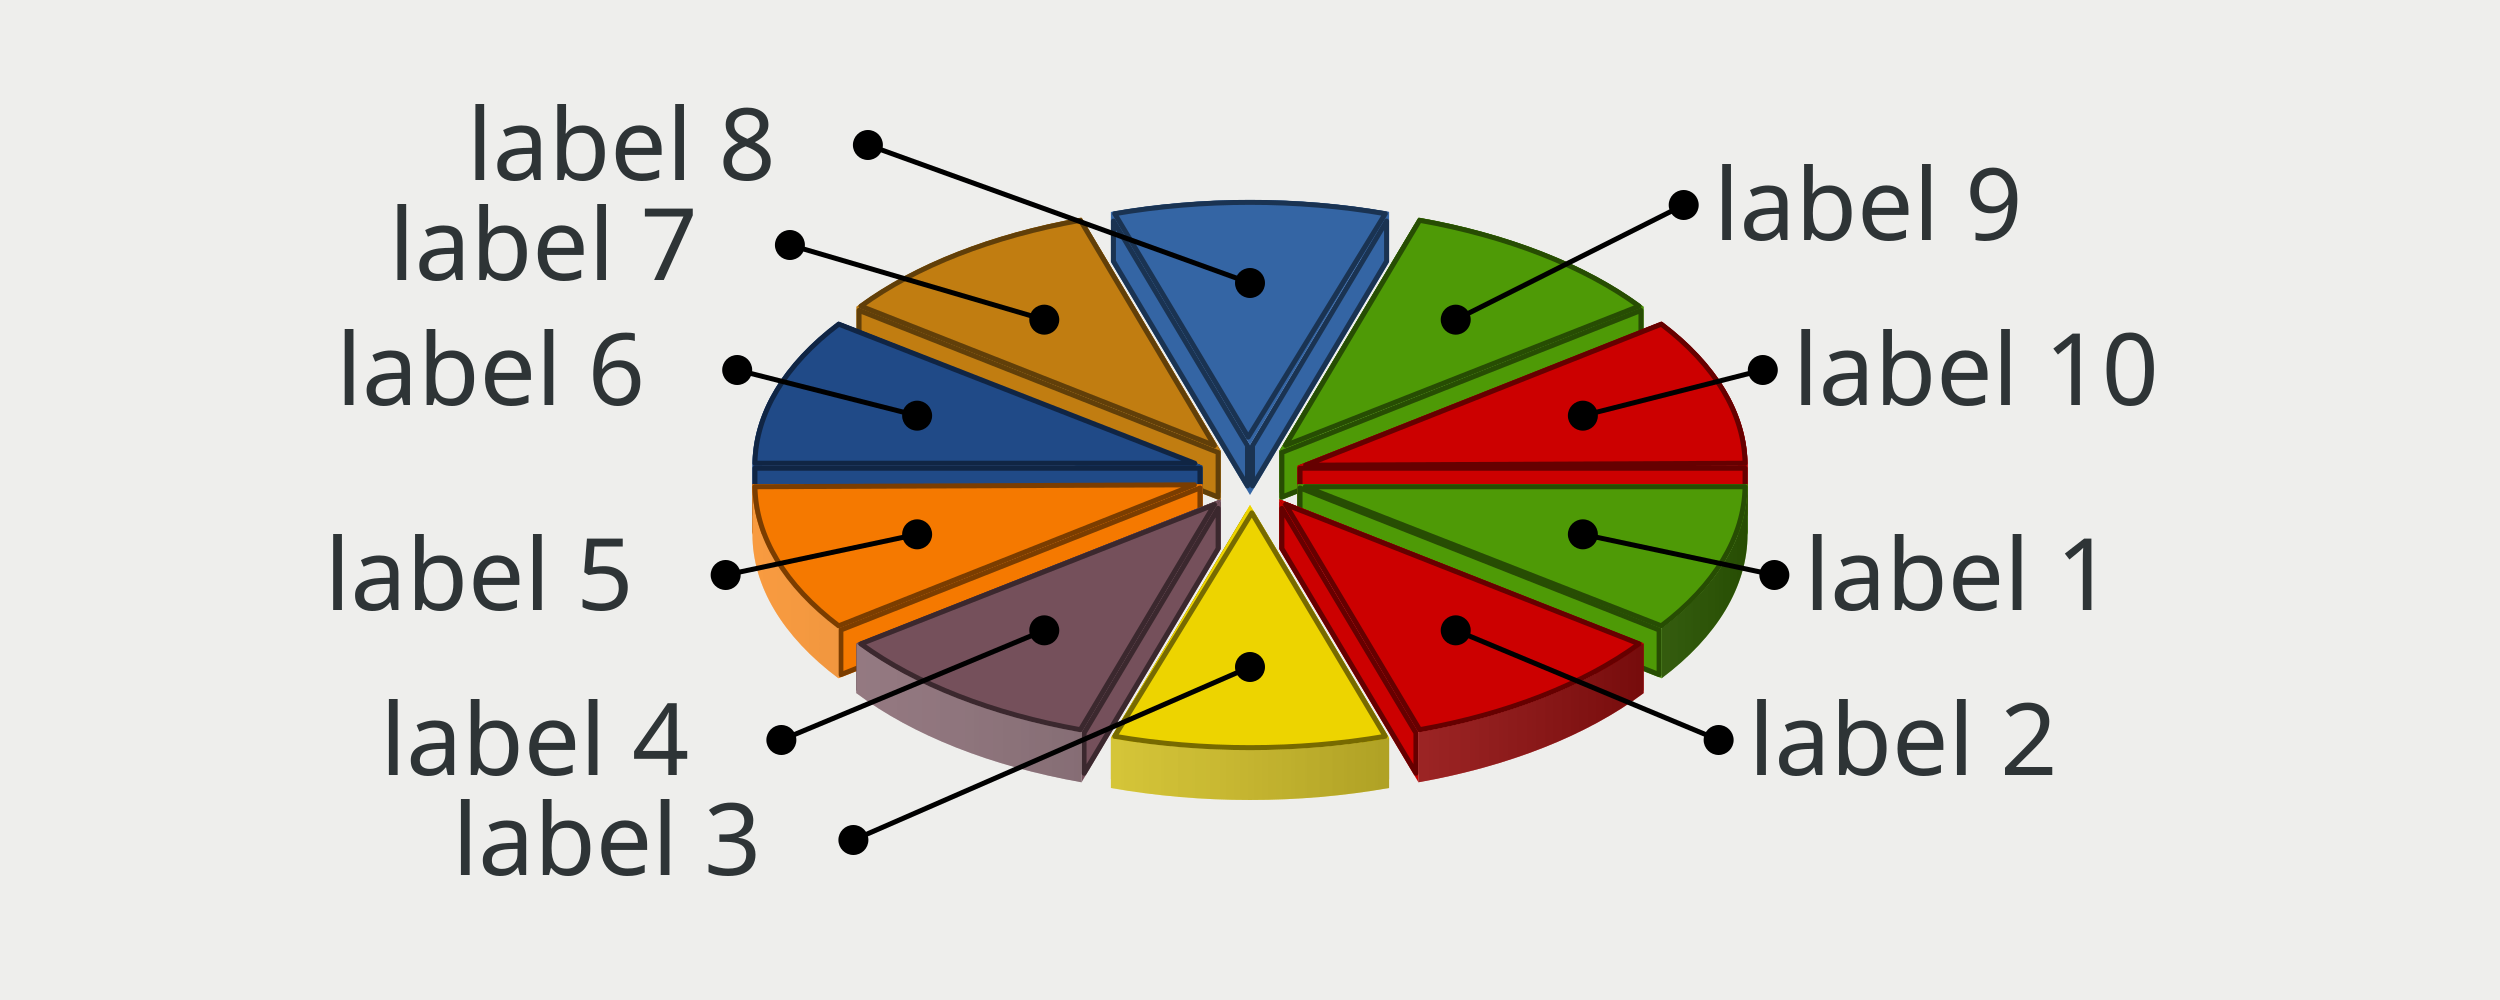
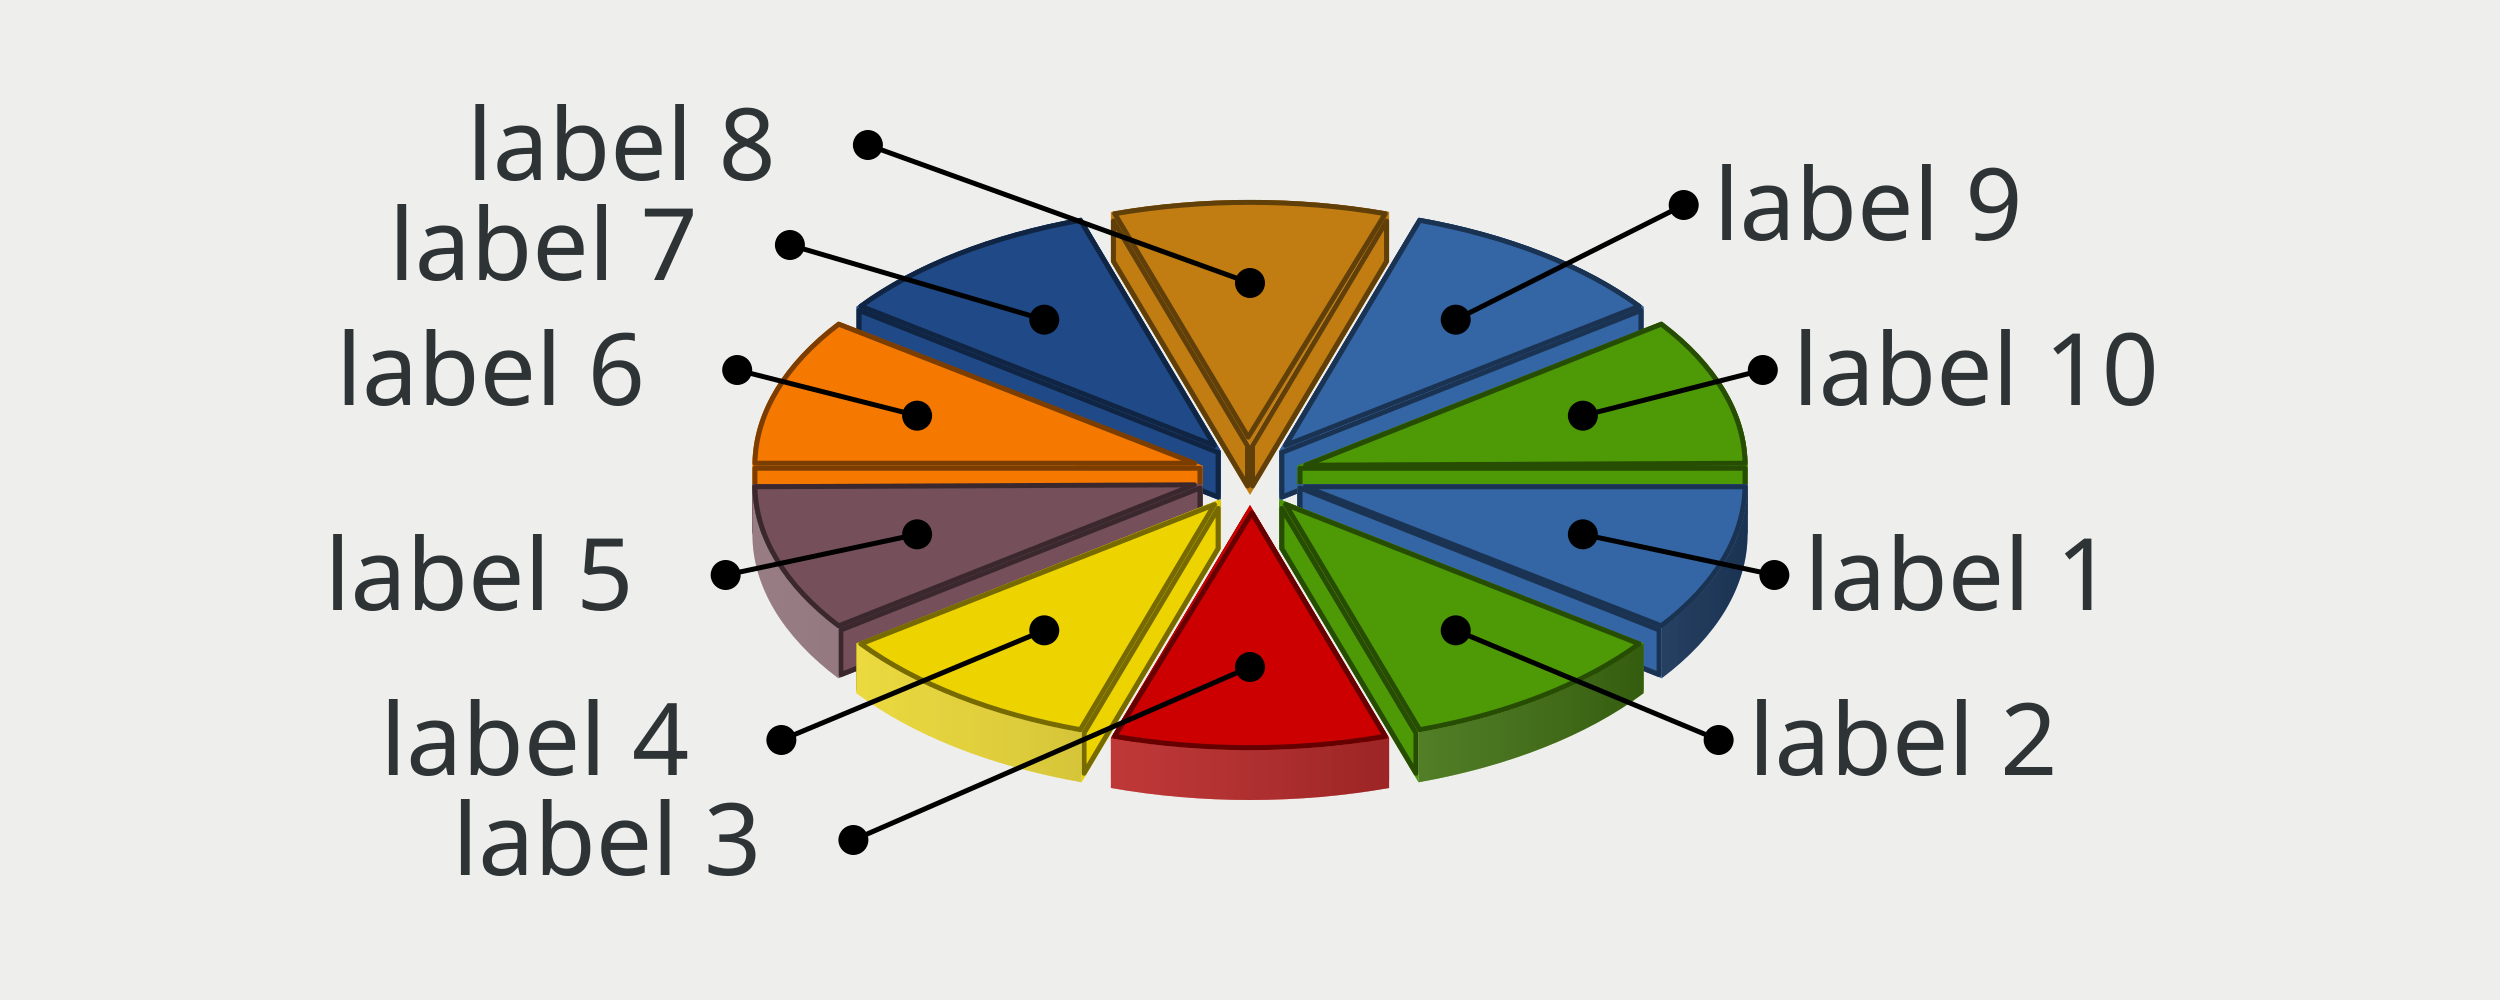
<svg xmlns="http://www.w3.org/2000/svg" xmlns:xlink="http://www.w3.org/1999/xlink" width="500" height="200" version="1.0" id="ezcGraph">
  <defs>
    <linearGradient id="Definition_LinearGradient_160_89_340_89_ffffffbf_0000007f">
      <stop offset="0" style="stop-color: #ffffff; stop-opacity: 0.25;" />
      <stop offset="1" style="stop-color: #000000; stop-opacity: 0.50;" />
    </linearGradient>
    <linearGradient id="LinearGradient_160_89_340_89_ffffffbf_0000007f" x1="160" y1="89" x2="340" y2="89" gradientUnits="userSpaceOnUse" xlink:href="#Definition_LinearGradient_160_89_340_89_ffffffbf_0000007f" />
    <linearGradient id="Definition_LinearGradient_154_90_334_90_ffffffbf_0000007f">
      <stop offset="0" style="stop-color: #ffffff; stop-opacity: 0.25;" />
      <stop offset="1" style="stop-color: #000000; stop-opacity: 0.50;" />
    </linearGradient>
    <linearGradient id="LinearGradient_154_90_334_90_ffffffbf_0000007f" x1="154.122" y1="90.146" x2="334.122" y2="90.146" gradientUnits="userSpaceOnUse" xlink:href="#Definition_LinearGradient_154_90_334_90_ffffffbf_0000007f" />
    <linearGradient id="Definition_LinearGradient_165_90_345_90_ffffffbf_0000007f">
      <stop offset="0" style="stop-color: #ffffff; stop-opacity: 0.25;" />
      <stop offset="1" style="stop-color: #000000; stop-opacity: 0.50;" />
    </linearGradient>
    <linearGradient id="LinearGradient_165_90_345_90_ffffffbf_0000007f" x1="165.878" y1="90.146" x2="345.878" y2="90.146" gradientUnits="userSpaceOnUse" xlink:href="#Definition_LinearGradient_165_90_345_90_ffffffbf_0000007f" />
    <linearGradient id="Definition_LinearGradient_150_93_330_93_ffffffbf_0000007f">
      <stop offset="0" style="stop-color: #ffffff; stop-opacity: 0.25;" />
      <stop offset="1" style="stop-color: #000000; stop-opacity: 0.50;" />
    </linearGradient>
    <linearGradient id="LinearGradient_150_93_330_93_ffffffbf_0000007f" x1="150.489" y1="93.146" x2="330.489" y2="93.146" gradientUnits="userSpaceOnUse" xlink:href="#Definition_LinearGradient_150_93_330_93_ffffffbf_0000007f" />
    <linearGradient id="Definition_LinearGradient_169_93_349_93_ffffffbf_0000007f">
      <stop offset="0" style="stop-color: #ffffff; stop-opacity: 0.25;" />
      <stop offset="1" style="stop-color: #000000; stop-opacity: 0.50;" />
    </linearGradient>
    <linearGradient id="LinearGradient_169_93_349_93_ffffffbf_0000007f" x1="169.511" y1="93.146" x2="349.511" y2="93.146" gradientUnits="userSpaceOnUse" xlink:href="#Definition_LinearGradient_169_93_349_93_ffffffbf_0000007f" />
    <linearGradient id="Definition_LinearGradient_169_96_349_96_ffffffbf_0000007f">
      <stop offset="0" style="stop-color: #ffffff; stop-opacity: 0.25;" />
      <stop offset="1" style="stop-color: #000000; stop-opacity: 0.50;" />
    </linearGradient>
    <linearGradient id="LinearGradient_169_96_349_96_ffffffbf_0000007f" x1="169.511" y1="96.854" x2="349.511" y2="96.854" gradientUnits="userSpaceOnUse" xlink:href="#Definition_LinearGradient_169_96_349_96_ffffffbf_0000007f" />
    <linearGradient id="Definition_LinearGradient_150_96_330_96_ffffffbf_0000007f">
      <stop offset="0" style="stop-color: #ffffff; stop-opacity: 0.25;" />
      <stop offset="1" style="stop-color: #000000; stop-opacity: 0.50;" />
    </linearGradient>
    <linearGradient id="LinearGradient_150_96_330_96_ffffffbf_0000007f" x1="150.489" y1="96.854" x2="330.489" y2="96.854" gradientUnits="userSpaceOnUse" xlink:href="#Definition_LinearGradient_150_96_330_96_ffffffbf_0000007f" />
    <linearGradient id="Definition_LinearGradient_165_99_345_99_ffffffbf_0000007f">
      <stop offset="0" style="stop-color: #ffffff; stop-opacity: 0.25;" />
      <stop offset="1" style="stop-color: #000000; stop-opacity: 0.50;" />
    </linearGradient>
    <linearGradient id="LinearGradient_165_99_345_99_ffffffbf_0000007f" x1="165.878" y1="99.854" x2="345.878" y2="99.854" gradientUnits="userSpaceOnUse" xlink:href="#Definition_LinearGradient_165_99_345_99_ffffffbf_0000007f" />
    <linearGradient id="Definition_LinearGradient_154_99_334_99_ffffffbf_0000007f">
      <stop offset="0" style="stop-color: #ffffff; stop-opacity: 0.25;" />
      <stop offset="1" style="stop-color: #000000; stop-opacity: 0.50;" />
    </linearGradient>
    <linearGradient id="LinearGradient_154_99_334_99_ffffffbf_0000007f" x1="154.122" y1="99.854" x2="334.122" y2="99.854" gradientUnits="userSpaceOnUse" xlink:href="#Definition_LinearGradient_154_99_334_99_ffffffbf_0000007f" />
    <linearGradient id="Definition_LinearGradient_160_101_340_101_ffffffbf_0000007f">
      <stop offset="0" style="stop-color: #ffffff; stop-opacity: 0.25;" />
      <stop offset="1" style="stop-color: #000000; stop-opacity: 0.50;" />
    </linearGradient>
    <linearGradient id="LinearGradient_160_101_340_101_ffffffbf_0000007f" x1="160" y1="101" x2="340" y2="101" gradientUnits="userSpaceOnUse" xlink:href="#Definition_LinearGradient_160_101_340_101_ffffffbf_0000007f" />
  </defs>
  <g id="ezcGraphChart" color-rendering="optimizeQuality" shape-rendering="geometricPrecision" text-rendering="optimizeLegibility">
    <path d=" M 0,200 L 0,0 L 500,0 L 500,200 L 0,200 z " style="fill: #eeeeec; fill-opacity: 1.00; stroke: none;" id="ezcGraphPolygon_1" />
-     <path d="M 277.81,52.40 A 90.00,49.00 0 0,0 222.19,52.40 L 222.19,42.40 A 90.00,49 0 0,1 277.81,42.40 z" style="fill: #3465a4; fill-opacity: 1.00; stroke: none;" id="ezcGraphCircularArc_2" />
+     <path d="M 277.81,52.40 A 90.00,49.00 0 0,0 222.19,52.40 L 222.19,42.40 A 90.00,49 0 0,1 277.81,42.40 z" style="fill: #c17d11; fill-opacity: 1.00; stroke: none;" id="ezcGraphCircularArc_2" />
    <path d="M 277.81,52.40 A 90.00,49.00 0 0,0 222.19,52.40 L 222.19,42.40 A 90.00,49 0 0,1 277.81,42.40 z" style="fill: url(#LinearGradient_160_89_340_89_ffffffbf_0000007f); stroke: none;" />
-     <path d="M 216.31,53.54 A 90.00,49.00 0 0,0 171.31,71.34 L 171.31,61.34 A 90.00,49 0 0,1 216.31,43.54 z" style="fill: #c17d11; fill-opacity: 1.00; stroke: none;" id="ezcGraphCircularArc_3" />
+     <path d="M 216.31,53.54 A 90.00,49.00 0 0,0 171.31,71.34 L 171.31,61.34 A 90.00,49 0 0,1 216.31,43.54 z" style="fill: #204a87; fill-opacity: 1.00; stroke: none;" id="ezcGraphCircularArc_3" />
    <path d="M 216.31,53.54 A 90.00,49.00 0 0,0 171.31,71.34 L 171.31,61.34 A 90.00,49 0 0,1 216.31,43.54 z" style="fill: url(#LinearGradient_154_90_334_90_ffffffbf_0000007f); stroke: none;" />
-     <path d="M 328.69,71.34 A 90.00,49.00 0 0,0 283.69,53.54 L 283.69,43.54 A 90.00,49 0 0,1 328.69,61.34 z" style="fill: #4e9a06; fill-opacity: 1.00; stroke: none;" id="ezcGraphCircularArc_4" />
+     <path d="M 328.69,71.34 A 90.00,49.00 0 0,0 283.69,53.54 L 283.69,43.54 A 90.00,49 0 0,1 328.69,61.34 z" style="fill: #3465a4; fill-opacity: 1.00; stroke: none;" id="ezcGraphCircularArc_4" />
    <path d="M 328.69,71.34 A 90.00,49.00 0 0,0 283.69,53.54 L 283.69,43.54 A 90.00,49 0 0,1 328.69,61.34 z" style="fill: url(#LinearGradient_165_90_345_90_ffffffbf_0000007f); stroke: none;" />
-     <path d=" M 222.189,42.398 L 250,89 L 250,99 L 222.189,52.398 L 222.189,42.398 z " style="fill: #3465a4; fill-opacity: 1.00; stroke: none;" id="ezcGraphPolygon_5" />
-     <path d=" M 249.5,89.138 L 249.5,97.186 L 222.689,52.26 L 222.689,44.212 L 249.5,89.138 z " style="fill: none; stroke: #1a3352; stroke-width: 1; stroke-opacity: 1.00; stroke-linecap: round; stroke-linejoin: round;" id="ezcGraphPolygon_6" />
-     <path d=" M 277.812,42.398 L 250,89 L 250,99 L 277.812,52.398 L 277.812,42.398 z " style="fill: #3465a4; fill-opacity: 1.00; stroke: none;" id="ezcGraphPolygon_7" />
-     <path d=" M 250.5,89.138 L 250.5,97.186 L 277.312,52.26 L 277.312,44.212 L 250.5,89.138 z " style="fill: none; stroke: #1a3352; stroke-width: 1; stroke-opacity: 1.00; stroke-linecap: round; stroke-linejoin: round;" id="ezcGraphPolygon_8" />
-     <path d=" M 216.311,43.544 L 244.122,90.146 L 244.122,100.146 L 216.311,53.544 L 216.311,43.544 z " style="fill: #c17d11; fill-opacity: 1.00; stroke: none;" id="ezcGraphPolygon_9" />
-     <path d=" M 243.622,90.284 L 243.622,98.332 L 216.811,53.406 L 216.811,45.358 L 243.622,90.284 z " style="fill: none; stroke: #613f09; stroke-width: 1; stroke-opacity: 1.00; stroke-linecap: round; stroke-linejoin: round;" id="ezcGraphPolygon_10" />
-     <path d=" M 283.689,43.544 L 255.878,90.146 L 255.878,100.146 L 283.689,53.544 L 283.689,43.544 z " style="fill: #4e9a06; fill-opacity: 1.00; stroke: none;" id="ezcGraphPolygon_11" />
-     <path d=" M 256.378,90.284 L 256.378,98.332 L 283.189,53.406 L 283.189,45.358 L 256.378,90.284 z " style="fill: none; stroke: #274d03; stroke-width: 1; stroke-opacity: 1.00; stroke-linecap: round; stroke-linejoin: round;" id="ezcGraphPolygon_12" />
-     <path d=" M 171.311,61.344 L 244.122,90.146 L 244.122,100.146 L 171.311,71.344 L 171.311,61.344 z " style="fill: #c17d11; fill-opacity: 1.00; stroke: none;" id="ezcGraphPolygon_13" />
-     <path d=" M 243.622,90.486 L 243.622,99.41 L 171.811,71.004 L 171.811,62.08 L 243.622,90.486 z " style="fill: none; stroke: #613f09; stroke-width: 1; stroke-opacity: 1.00; stroke-linecap: round; stroke-linejoin: round;" id="ezcGraphPolygon_14" />
-     <path d=" M 328.689,61.344 L 255.878,90.146 L 255.878,100.146 L 328.689,71.344 L 328.689,61.344 z " style="fill: #4e9a06; fill-opacity: 1.00; stroke: none;" id="ezcGraphPolygon_15" />
-     <path d=" M 256.378,90.486 L 256.378,99.41 L 328.189,71.004 L 328.189,62.08 L 256.378,90.486 z " style="fill: none; stroke: #274d03; stroke-width: 1; stroke-opacity: 1.00; stroke-linecap: round; stroke-linejoin: round;" id="ezcGraphPolygon_16" />
-     <path d=" M 167.678,64.344 L 240.489,93.146 L 240.489,103.146 L 167.678,74.344 L 167.678,64.344 z " style="fill: #204a87; fill-opacity: 1.00; stroke: none;" id="ezcGraphPolygon_17" />
-     <path d=" M 239.989,93.486 L 239.989,102.41 L 168.178,74.004 L 168.178,65.08 L 239.989,93.486 z " style="fill: none; stroke: #102544; stroke-width: 1; stroke-opacity: 1.00; stroke-linecap: round; stroke-linejoin: round;" id="ezcGraphPolygon_18" />
-     <path d=" M 332.322,64.344 L 259.511,93.146 L 259.511,103.146 L 332.322,74.344 L 332.322,64.344 z " style="fill: #cc0000; fill-opacity: 1.00; stroke: none;" id="ezcGraphPolygon_19" />
-     <path d=" M 260.011,93.486 L 260.011,102.41 L 331.822,74.004 L 331.822,65.08 L 260.011,93.486 z " style="fill: none; stroke: #660000; stroke-width: 1; stroke-opacity: 1.00; stroke-linecap: round; stroke-linejoin: round;" id="ezcGraphPolygon_20" />
-     <path d="M 167.68,74.34 A 90.00,49.00 0 0,0 150.49,103.15 L 150.49,93.15 A 90.00,49 0 0,1 167.68,64.34 z" style="fill: #204a87; fill-opacity: 1.00; stroke: none;" id="ezcGraphCircularArc_21" />
+     <path d=" M 222.189,42.398 L 250,89 L 250,99 L 222.189,52.398 L 222.189,42.398 z " style="fill: #c17d11; fill-opacity: 1.00; stroke: none;" id="ezcGraphPolygon_5" />
+     <path d=" M 249.5,89.138 L 249.5,97.186 L 222.689,52.26 L 222.689,44.212 L 249.5,89.138 z " style="fill: none; stroke: #613f09; stroke-width: 1; stroke-opacity: 1.00; stroke-linecap: round; stroke-linejoin: round;" id="ezcGraphPolygon_6" />
+     <path d=" M 277.812,42.398 L 250,89 L 250,99 L 277.812,52.398 L 277.812,42.398 z " style="fill: #c17d11; fill-opacity: 1.00; stroke: none;" id="ezcGraphPolygon_7" />
+     <path d=" M 250.5,89.138 L 250.5,97.186 L 277.312,52.26 L 277.312,44.212 L 250.5,89.138 z " style="fill: none; stroke: #613f09; stroke-width: 1; stroke-opacity: 1.00; stroke-linecap: round; stroke-linejoin: round;" id="ezcGraphPolygon_8" />
+     <path d=" M 216.311,43.544 L 244.122,90.146 L 244.122,100.146 L 216.311,53.544 L 216.311,43.544 z " style="fill: #204a87; fill-opacity: 1.00; stroke: none;" id="ezcGraphPolygon_9" />
+     <path d=" M 243.622,90.284 L 243.622,98.332 L 216.811,53.406 L 216.811,45.358 L 243.622,90.284 z " style="fill: none; stroke: #102544; stroke-width: 1; stroke-opacity: 1.00; stroke-linecap: round; stroke-linejoin: round;" id="ezcGraphPolygon_10" />
+     <path d=" M 283.689,43.544 L 255.878,90.146 L 255.878,100.146 L 283.689,53.544 L 283.689,43.544 z " style="fill: #3465a4; fill-opacity: 1.00; stroke: none;" id="ezcGraphPolygon_11" />
+     <path d=" M 256.378,90.284 L 256.378,98.332 L 283.189,53.406 L 283.189,45.358 L 256.378,90.284 z " style="fill: none; stroke: #1a3352; stroke-width: 1; stroke-opacity: 1.00; stroke-linecap: round; stroke-linejoin: round;" id="ezcGraphPolygon_12" />
+     <path d=" M 171.311,61.344 L 244.122,90.146 L 244.122,100.146 L 171.311,71.344 L 171.311,61.344 z " style="fill: #204a87; fill-opacity: 1.00; stroke: none;" id="ezcGraphPolygon_13" />
+     <path d=" M 243.622,90.486 L 243.622,99.41 L 171.811,71.004 L 171.811,62.08 L 243.622,90.486 z " style="fill: none; stroke: #102544; stroke-width: 1; stroke-opacity: 1.00; stroke-linecap: round; stroke-linejoin: round;" id="ezcGraphPolygon_14" />
+     <path d=" M 328.689,61.344 L 255.878,90.146 L 255.878,100.146 L 328.689,71.344 L 328.689,61.344 z " style="fill: #3465a4; fill-opacity: 1.00; stroke: none;" id="ezcGraphPolygon_15" />
+     <path d=" M 256.378,90.486 L 256.378,99.41 L 328.189,71.004 L 328.189,62.08 L 256.378,90.486 z " style="fill: none; stroke: #1a3352; stroke-width: 1; stroke-opacity: 1.00; stroke-linecap: round; stroke-linejoin: round;" id="ezcGraphPolygon_16" />
+     <path d=" M 167.678,64.344 L 240.489,93.146 L 240.489,103.146 L 167.678,74.344 L 167.678,64.344 z " style="fill: #f57900; fill-opacity: 1.00; stroke: none;" id="ezcGraphPolygon_17" />
+     <path d=" M 239.989,93.486 L 239.989,102.41 L 168.178,74.004 L 168.178,65.08 L 239.989,93.486 z " style="fill: none; stroke: #7b3d00; stroke-width: 1; stroke-opacity: 1.00; stroke-linecap: round; stroke-linejoin: round;" id="ezcGraphPolygon_18" />
+     <path d=" M 332.322,64.344 L 259.511,93.146 L 259.511,103.146 L 332.322,74.344 L 332.322,64.344 z " style="fill: #4e9a06; fill-opacity: 1.00; stroke: none;" id="ezcGraphPolygon_19" />
+     <path d=" M 260.011,93.486 L 260.011,102.41 L 331.822,74.004 L 331.822,65.08 L 260.011,93.486 z " style="fill: none; stroke: #274d03; stroke-width: 1; stroke-opacity: 1.00; stroke-linecap: round; stroke-linejoin: round;" id="ezcGraphPolygon_20" />
+     <path d="M 167.68,74.34 A 90.00,49.00 0 0,0 150.49,103.15 L 150.49,93.15 A 90.00,49 0 0,1 167.68,64.34 z" style="fill: #f57900; fill-opacity: 1.00; stroke: none;" id="ezcGraphCircularArc_21" />
    <path d="M 167.68,74.34 A 90.00,49.00 0 0,0 150.49,103.15 L 150.49,93.15 A 90.00,49 0 0,1 167.68,64.34 z" style="fill: url(#LinearGradient_150_93_330_93_ffffffbf_0000007f); stroke: none;" />
-     <path d="M 349.51,103.15 A 90.00,49.00 0 0,0 332.32,74.34 L 332.32,64.34 A 90.00,49 0 0,1 349.51,93.15 z" style="fill: #cc0000; fill-opacity: 1.00; stroke: none;" id="ezcGraphCircularArc_22" />
+     <path d="M 349.51,103.15 A 90.00,49.00 0 0,0 332.32,74.34 L 332.32,64.34 A 90.00,49 0 0,1 349.51,93.15 z" style="fill: #4e9a06; fill-opacity: 1.00; stroke: none;" id="ezcGraphCircularArc_22" />
    <path d="M 349.51,103.15 A 90.00,49.00 0 0,0 332.32,74.34 L 332.32,64.34 A 90.00,49 0 0,1 349.51,93.15 z" style="fill: url(#LinearGradient_169_93_349_93_ffffffbf_0000007f); stroke: none;" />
-     <path d=" M 150.489,93.146 L 240.489,93.146 L 240.489,103.146 L 150.489,103.146 L 150.489,93.146 z " style="fill: #204a87; fill-opacity: 1.00; stroke: none;" id="ezcGraphPolygon_23" />
-     <path d=" M 239.989,93.646 L 239.989,102.646 L 150.989,102.646 L 150.989,93.646 L 239.989,93.646 z " style="fill: none; stroke: #102544; stroke-width: 1; stroke-opacity: 1.00; stroke-linecap: round; stroke-linejoin: round;" id="ezcGraphPolygon_24" />
-     <path d=" M 349.511,93.146 L 259.511,93.146 L 259.511,103.146 L 349.511,103.146 L 349.511,93.146 z " style="fill: #cc0000; fill-opacity: 1.00; stroke: none;" id="ezcGraphPolygon_25" />
-     <path d=" M 260.011,93.646 L 260.011,102.646 L 349.011,102.646 L 349.011,93.646 L 260.011,93.646 z " style="fill: none; stroke: #660000; stroke-width: 1; stroke-opacity: 1.00; stroke-linecap: round; stroke-linejoin: round;" id="ezcGraphPolygon_26" />
-     <path d=" M 349.511,96.854 L 259.511,96.854 L 259.511,106.854 L 349.511,106.854 L 349.511,96.854 z " style="fill: #4e9a06; fill-opacity: 1.00; stroke: none;" id="ezcGraphPolygon_27" />
-     <path d=" M 260.011,97.354 L 260.011,106.354 L 349.011,106.354 L 349.011,97.354 L 260.011,97.354 z " style="fill: none; stroke: #274d03; stroke-width: 1; stroke-opacity: 1.00; stroke-linecap: round; stroke-linejoin: round;" id="ezcGraphPolygon_28" />
-     <path d=" M 150.489,96.854 L 240.489,96.854 L 240.489,106.854 L 150.489,106.854 L 150.489,96.854 z " style="fill: #f57900; fill-opacity: 1.00; stroke: none;" id="ezcGraphPolygon_29" />
-     <path d=" M 239.989,97.354 L 239.989,106.354 L 150.989,106.354 L 150.989,97.354 L 239.989,97.354 z " style="fill: none; stroke: #7b3d00; stroke-width: 1; stroke-opacity: 1.00; stroke-linecap: round; stroke-linejoin: round;" id="ezcGraphPolygon_30" />
-     <path d=" M 332.322,125.656 L 259.511,96.854 L 259.511,106.854 L 332.322,135.656 L 332.322,125.656 z " style="fill: #4e9a06; fill-opacity: 1.00; stroke: none;" id="ezcGraphPolygon_31" />
-     <path d=" M 260.011,97.59 L 260.011,106.514 L 331.822,134.92 L 331.822,125.996 L 260.011,97.59 z " style="fill: none; stroke: #274d03; stroke-width: 1; stroke-opacity: 1.00; stroke-linecap: round; stroke-linejoin: round;" id="ezcGraphPolygon_32" />
-     <path d=" M 167.678,125.656 L 240.489,96.854 L 240.489,106.854 L 167.678,135.656 L 167.678,125.656 z " style="fill: #f57900; fill-opacity: 1.00; stroke: none;" id="ezcGraphPolygon_33" />
-     <path d=" M 239.989,97.59 L 239.989,106.514 L 168.178,134.92 L 168.178,125.996 L 239.989,97.59 z " style="fill: none; stroke: #7b3d00; stroke-width: 1; stroke-opacity: 1.00; stroke-linecap: round; stroke-linejoin: round;" id="ezcGraphPolygon_34" />
-     <path d="M 332.32,135.66 A 90.00,49.00 0 0,0 349.51,106.85 L 349.51,96.85 A 90.00,49 0 0,1 332.32,125.66 z" style="fill: #4e9a06; fill-opacity: 1.00; stroke: none;" id="ezcGraphCircularArc_35" />
+     <path d=" M 150.489,93.146 L 240.489,93.146 L 240.489,103.146 L 150.489,103.146 L 150.489,93.146 z " style="fill: #f57900; fill-opacity: 1.00; stroke: none;" id="ezcGraphPolygon_23" />
+     <path d=" M 239.989,93.646 L 239.989,102.646 L 150.989,102.646 L 150.989,93.646 L 239.989,93.646 z " style="fill: none; stroke: #7b3d00; stroke-width: 1; stroke-opacity: 1.00; stroke-linecap: round; stroke-linejoin: round;" id="ezcGraphPolygon_24" />
+     <path d=" M 349.511,93.146 L 259.511,93.146 L 259.511,103.146 L 349.511,103.146 L 349.511,93.146 z " style="fill: #4e9a06; fill-opacity: 1.00; stroke: none;" id="ezcGraphPolygon_25" />
+     <path d=" M 260.011,93.646 L 260.011,102.646 L 349.011,102.646 L 349.011,93.646 L 260.011,93.646 z " style="fill: none; stroke: #274d03; stroke-width: 1; stroke-opacity: 1.00; stroke-linecap: round; stroke-linejoin: round;" id="ezcGraphPolygon_26" />
+     <path d=" M 349.511,96.854 L 259.511,96.854 L 259.511,106.854 L 349.511,106.854 L 349.511,96.854 z " style="fill: #3465a4; fill-opacity: 1.00; stroke: none;" id="ezcGraphPolygon_27" />
+     <path d=" M 260.011,97.354 L 260.011,106.354 L 349.011,106.354 L 349.011,97.354 L 260.011,97.354 z " style="fill: none; stroke: #1a3352; stroke-width: 1; stroke-opacity: 1.00; stroke-linecap: round; stroke-linejoin: round;" id="ezcGraphPolygon_28" />
+     <path d=" M 150.489,96.854 L 240.489,96.854 L 240.489,106.854 L 150.489,106.854 L 150.489,96.854 z " style="fill: #75505b; fill-opacity: 1.00; stroke: none;" id="ezcGraphPolygon_29" />
+     <path d=" M 239.989,97.354 L 239.989,106.354 L 150.989,106.354 L 150.989,97.354 L 239.989,97.354 z " style="fill: none; stroke: #3b282e; stroke-width: 1; stroke-opacity: 1.00; stroke-linecap: round; stroke-linejoin: round;" id="ezcGraphPolygon_30" />
+     <path d=" M 332.322,125.656 L 259.511,96.854 L 259.511,106.854 L 332.322,135.656 L 332.322,125.656 z " style="fill: #3465a4; fill-opacity: 1.00; stroke: none;" id="ezcGraphPolygon_31" />
+     <path d=" M 260.011,97.59 L 260.011,106.514 L 331.822,134.92 L 331.822,125.996 L 260.011,97.59 z " style="fill: none; stroke: #1a3352; stroke-width: 1; stroke-opacity: 1.00; stroke-linecap: round; stroke-linejoin: round;" id="ezcGraphPolygon_32" />
+     <path d=" M 167.678,125.656 L 240.489,96.854 L 240.489,106.854 L 167.678,135.656 L 167.678,125.656 z " style="fill: #75505b; fill-opacity: 1.00; stroke: none;" id="ezcGraphPolygon_33" />
+     <path d=" M 239.989,97.59 L 239.989,106.514 L 168.178,134.92 L 168.178,125.996 L 239.989,97.59 z " style="fill: none; stroke: #3b282e; stroke-width: 1; stroke-opacity: 1.00; stroke-linecap: round; stroke-linejoin: round;" id="ezcGraphPolygon_34" />
+     <path d="M 332.32,135.66 A 90.00,49.00 0 0,0 349.51,106.85 L 349.51,96.85 A 90.00,49 0 0,1 332.32,125.66 z" style="fill: #3465a4; fill-opacity: 1.00; stroke: none;" id="ezcGraphCircularArc_35" />
    <path d="M 332.32,135.66 A 90.00,49.00 0 0,0 349.51,106.85 L 349.51,96.85 A 90.00,49 0 0,1 332.32,125.66 z" style="fill: url(#LinearGradient_169_96_349_96_ffffffbf_0000007f); stroke: none;" />
-     <path d="M 150.49,106.85 A 90.00,49.00 0 0,0 167.68,135.66 L 167.68,125.66 A 90.00,49 0 0,1 150.49,96.85 z" style="fill: #f57900; fill-opacity: 1.00; stroke: none;" id="ezcGraphCircularArc_36" />
+     <path d="M 150.49,106.85 A 90.00,49.00 0 0,0 167.68,135.66 L 167.68,125.66 A 90.00,49 0 0,1 150.49,96.85 z" style="fill: #75505b; fill-opacity: 1.00; stroke: none;" id="ezcGraphCircularArc_36" />
    <path d="M 150.49,106.85 A 90.00,49.00 0 0,0 167.68,135.66 L 167.68,125.66 A 90.00,49 0 0,1 150.49,96.85 z" style="fill: url(#LinearGradient_150_96_330_96_ffffffbf_0000007f); stroke: none;" />
-     <path d=" M 328.689,128.656 L 255.878,99.854 L 255.878,109.854 L 328.689,138.656 L 328.689,128.656 z " style="fill: #cc0000; fill-opacity: 1.00; stroke: none;" id="ezcGraphPolygon_37" />
-     <path d=" M 256.378,100.59 L 256.378,109.514 L 328.189,137.92 L 328.189,128.995 L 256.378,100.59 z " style="fill: none; stroke: #660000; stroke-width: 1; stroke-opacity: 1.00; stroke-linecap: round; stroke-linejoin: round;" id="ezcGraphPolygon_38" />
-     <path d=" M 171.311,128.656 L 244.122,99.854 L 244.122,109.854 L 171.311,138.656 L 171.311,128.656 z " style="fill: #75505b; fill-opacity: 1.00; stroke: none;" id="ezcGraphPolygon_39" />
-     <path d=" M 243.622,100.59 L 243.622,109.514 L 171.811,137.92 L 171.811,128.995 L 243.622,100.59 z " style="fill: none; stroke: #3b282e; stroke-width: 1; stroke-opacity: 1.00; stroke-linecap: round; stroke-linejoin: round;" id="ezcGraphPolygon_40" />
-     <path d=" M 283.689,146.456 L 255.878,99.854 L 255.878,109.854 L 283.689,156.456 L 283.689,146.456 z " style="fill: #cc0000; fill-opacity: 1.00; stroke: none;" id="ezcGraphPolygon_41" />
-     <path d=" M 256.378,101.668 L 256.378,109.716 L 283.189,154.642 L 283.189,146.594 L 256.378,101.668 z " style="fill: none; stroke: #660000; stroke-width: 1; stroke-opacity: 1.00; stroke-linecap: round; stroke-linejoin: round;" id="ezcGraphPolygon_42" />
-     <path d=" M 216.311,146.456 L 244.122,99.854 L 244.122,109.854 L 216.311,156.456 L 216.311,146.456 z " style="fill: #75505b; fill-opacity: 1.00; stroke: none;" id="ezcGraphPolygon_43" />
-     <path d=" M 243.622,101.668 L 243.622,109.716 L 216.811,154.642 L 216.811,146.594 L 243.622,101.668 z " style="fill: none; stroke: #3b282e; stroke-width: 1; stroke-opacity: 1.00; stroke-linecap: round; stroke-linejoin: round;" id="ezcGraphPolygon_44" />
-     <path d=" M 277.812,147.602 L 250,101 L 250,111 L 277.812,157.602 L 277.812,147.602 z " style="fill: #edd400; fill-opacity: 1.00; stroke: none;" id="ezcGraphPolygon_45" />
-     <path d=" M 250.5,102.814 L 250.5,110.862 L 277.312,155.788 L 277.312,147.74 L 250.5,102.814 z " style="fill: none; stroke: #776a00; stroke-width: 1; stroke-opacity: 1.00; stroke-linecap: round; stroke-linejoin: round;" id="ezcGraphPolygon_46" />
-     <path d=" M 222.189,147.602 L 250,101 L 250,111 L 222.189,157.602 L 222.189,147.602 z " style="fill: #edd400; fill-opacity: 1.00; stroke: none;" id="ezcGraphPolygon_47" />
-     <path d=" M 249.5,102.814 L 249.5,110.862 L 222.689,155.788 L 222.689,147.74 L 249.5,102.814 z " style="fill: none; stroke: #776a00; stroke-width: 1; stroke-opacity: 1.00; stroke-linecap: round; stroke-linejoin: round;" id="ezcGraphPolygon_48" />
-     <path d="M 283.69,156.46 A 90.00,49.00 0 0,0 328.69,138.66 L 328.69,128.66 A 90.00,49 0 0,1 283.69,146.46 z" style="fill: #cc0000; fill-opacity: 1.00; stroke: none;" id="ezcGraphCircularArc_49" />
+     <path d=" M 328.689,128.656 L 255.878,99.854 L 255.878,109.854 L 328.689,138.656 L 328.689,128.656 z " style="fill: #4e9a06; fill-opacity: 1.00; stroke: none;" id="ezcGraphPolygon_37" />
+     <path d=" M 256.378,100.59 L 256.378,109.514 L 328.189,137.92 L 328.189,128.995 L 256.378,100.59 z " style="fill: none; stroke: #274d03; stroke-width: 1; stroke-opacity: 1.00; stroke-linecap: round; stroke-linejoin: round;" id="ezcGraphPolygon_38" />
+     <path d=" M 171.311,128.656 L 244.122,99.854 L 244.122,109.854 L 171.311,138.656 L 171.311,128.656 z " style="fill: #edd400; fill-opacity: 1.00; stroke: none;" id="ezcGraphPolygon_39" />
+     <path d=" M 243.622,100.59 L 243.622,109.514 L 171.811,137.92 L 171.811,128.995 L 243.622,100.59 z " style="fill: none; stroke: #776a00; stroke-width: 1; stroke-opacity: 1.00; stroke-linecap: round; stroke-linejoin: round;" id="ezcGraphPolygon_40" />
+     <path d=" M 283.689,146.456 L 255.878,99.854 L 255.878,109.854 L 283.689,156.456 L 283.689,146.456 z " style="fill: #4e9a06; fill-opacity: 1.00; stroke: none;" id="ezcGraphPolygon_41" />
+     <path d=" M 256.378,101.668 L 256.378,109.716 L 283.189,154.642 L 283.189,146.594 L 256.378,101.668 z " style="fill: none; stroke: #274d03; stroke-width: 1; stroke-opacity: 1.00; stroke-linecap: round; stroke-linejoin: round;" id="ezcGraphPolygon_42" />
+     <path d=" M 216.311,146.456 L 244.122,99.854 L 244.122,109.854 L 216.311,156.456 L 216.311,146.456 z " style="fill: #edd400; fill-opacity: 1.00; stroke: none;" id="ezcGraphPolygon_43" />
+     <path d=" M 243.622,101.668 L 243.622,109.716 L 216.811,154.642 L 216.811,146.594 L 243.622,101.668 z " style="fill: none; stroke: #776a00; stroke-width: 1; stroke-opacity: 1.00; stroke-linecap: round; stroke-linejoin: round;" id="ezcGraphPolygon_44" />
+     <path d=" M 277.812,147.602 L 250,101 L 250,111 L 277.812,157.602 L 277.812,147.602 z " style="fill: #cc0000; fill-opacity: 1.00; stroke: none;" id="ezcGraphPolygon_45" />
+     <path d=" M 250.5,102.814 L 250.5,110.862 L 277.312,155.788 L 277.312,147.74 L 250.5,102.814 z " style="fill: none; stroke: #660000; stroke-width: 1; stroke-opacity: 1.00; stroke-linecap: round; stroke-linejoin: round;" id="ezcGraphPolygon_46" />
+     <path d=" M 222.189,147.602 L 250,101 L 250,111 L 222.189,157.602 L 222.189,147.602 z " style="fill: #cc0000; fill-opacity: 1.00; stroke: none;" id="ezcGraphPolygon_47" />
+     <path d=" M 249.5,102.814 L 249.5,110.862 L 222.689,155.788 L 222.689,147.74 L 249.5,102.814 z " style="fill: none; stroke: #660000; stroke-width: 1; stroke-opacity: 1.00; stroke-linecap: round; stroke-linejoin: round;" id="ezcGraphPolygon_48" />
+     <path d="M 283.69,156.46 A 90.00,49.00 0 0,0 328.69,138.66 L 328.69,128.66 A 90.00,49 0 0,1 283.69,146.46 z" style="fill: #4e9a06; fill-opacity: 1.00; stroke: none;" id="ezcGraphCircularArc_49" />
    <path d="M 283.69,156.46 A 90.00,49.00 0 0,0 328.69,138.66 L 328.69,128.66 A 90.00,49 0 0,1 283.69,146.46 z" style="fill: url(#LinearGradient_165_99_345_99_ffffffbf_0000007f); stroke: none;" />
-     <path d="M 171.31,138.66 A 90.00,49.00 0 0,0 216.31,156.46 L 216.31,146.46 A 90.00,49 0 0,1 171.31,128.66 z" style="fill: #75505b; fill-opacity: 1.00; stroke: none;" id="ezcGraphCircularArc_50" />
+     <path d="M 171.31,138.66 A 90.00,49.00 0 0,0 216.31,156.46 L 216.31,146.46 A 90.00,49 0 0,1 171.31,128.66 z" style="fill: #edd400; fill-opacity: 1.00; stroke: none;" id="ezcGraphCircularArc_50" />
    <path d="M 171.31,138.66 A 90.00,49.00 0 0,0 216.31,156.46 L 216.31,146.46 A 90.00,49 0 0,1 171.31,128.66 z" style="fill: url(#LinearGradient_154_99_334_99_ffffffbf_0000007f); stroke: none;" />
-     <path d="M 222.19,157.60 A 90.00,49.00 0 0,0 277.81,157.60 L 277.81,147.60 A 90.00,49 0 0,1 222.19,147.60 z" style="fill: #edd400; fill-opacity: 1.00; stroke: none;" id="ezcGraphCircularArc_51" />
+     <path d="M 222.19,157.60 A 90.00,49.00 0 0,0 277.81,157.60 L 277.81,147.60 A 90.00,49 0 0,1 222.19,147.60 z" style="fill: #cc0000; fill-opacity: 1.00; stroke: none;" id="ezcGraphCircularArc_51" />
    <path d="M 222.19,157.60 A 90.00,49.00 0 0,0 277.81,157.60 L 277.81,147.60 A 90.00,49 0 0,1 222.19,147.60 z" style="fill: url(#LinearGradient_160_101_340_101_ffffffbf_0000007f); stroke: none;" />
-     <path d="M 259.51,96.85 L 349.51,96.85 A 90.00,49.00 0 0,1 332.32,125.66 z" style="fill: #4e9a06; fill-opacity: 1.00; stroke: none;" id="ezcGraphCircleSector_52" />
-     <path d="M 261.05,97.35 L 349.01,97.35 A 89.50,48.50 0 0,1 332.26,125.17 z" style="fill: none; stroke: #274d03; stroke-width: 1; stroke-opacity: 1.00; stroke-linecap: round; stroke-linejoin: round;" id="ezcGraphCircleSector_53" />
-     <path d="M 255.88,99.85 L 328.69,128.66 A 90.00,49.00 0 0,1 283.69,146.46 z" style="fill: #cc0000; fill-opacity: 1.00; stroke: none;" id="ezcGraphCircleSector_54" />
-     <path d="M 257.12,100.89 L 327.82,128.77 A 89.50,48.50 0 0,1 283.93,145.94 z" style="fill: none; stroke: #660000; stroke-width: 1; stroke-opacity: 1.00; stroke-linecap: round; stroke-linejoin: round;" id="ezcGraphCircleSector_55" />
-     <path d="M 250.00,101.00 L 277.81,147.60 A 90.00,49.00 0 0,1 222.19,147.60 z" style="fill: #edd400; fill-opacity: 1.00; stroke: none;" id="ezcGraphCircleSector_56" />
-     <path d="M 250.36,102.58 L 277.06,147.26 A 89.50,48.50 0 0,1 222.94,147.26 z" style="fill: none; stroke: #776a00; stroke-width: 1; stroke-opacity: 1.00; stroke-linecap: round; stroke-linejoin: round;" id="ezcGraphCircleSector_57" />
-     <path d="M 244.12,99.85 L 216.31,146.46 A 90.00,49.00 0 0,1 171.31,128.66 z" style="fill: #75505b; fill-opacity: 1.00; stroke: none;" id="ezcGraphCircleSector_58" />
-     <path d="M 242.90,100.92 L 216.07,145.94 A 89.50,48.50 0 0,1 172.18,128.77 z" style="fill: none; stroke: #3b282e; stroke-width: 1; stroke-opacity: 1.00; stroke-linecap: round; stroke-linejoin: round;" id="ezcGraphCircleSector_59" />
-     <path d="M 240.49,96.85 L 167.68,125.66 A 90.00,49.00 0 0,1 150.49,96.85 z" style="fill: #f57900; fill-opacity: 1.00; stroke: none;" id="ezcGraphCircleSector_60" />
-     <path d="M 238.87,96.96 L 167.74,125.17 A 89.50,48.50 0 0,1 150.99,97.35 z" style="fill: none; stroke: #7b3d00; stroke-width: 1; stroke-opacity: 1.00; stroke-linecap: round; stroke-linejoin: round;" id="ezcGraphCircleSector_61" />
-     <path d="M 240.49,93.15 L 150.49,93.15 A 90.00,49.00 0 0,1 167.68,64.34 z" style="fill: #204a87; fill-opacity: 1.00; stroke: none;" id="ezcGraphCircleSector_62" />
-     <path d="M 238.95,92.65 L 150.99,92.65 A 89.50,48.50 0 0,1 167.74,64.83 z" style="fill: none; stroke: #102544; stroke-width: 1; stroke-opacity: 1.00; stroke-linecap: round; stroke-linejoin: round;" id="ezcGraphCircleSector_63" />
-     <path d="M 244.12,90.15 L 171.31,61.34 A 90.00,49.00 0 0,1 216.31,43.54 z" style="fill: #c17d11; fill-opacity: 1.00; stroke: none;" id="ezcGraphCircleSector_64" />
-     <path d="M 242.88,89.11 L 172.18,61.23 A 89.50,48.50 0 0,1 216.07,44.06 z" style="fill: none; stroke: #613f09; stroke-width: 1; stroke-opacity: 1.00; stroke-linecap: round; stroke-linejoin: round;" id="ezcGraphCircleSector_65" />
-     <path d="M 250.00,89.00 L 222.19,42.40 A 90.00,49.00 0 0,1 277.81,42.40 z" style="fill: #3465a4; fill-opacity: 1.00; stroke: none;" id="ezcGraphCircleSector_66" />
-     <path d="M 249.64,87.42 L 222.94,42.74 A 89.50,48.50 0 0,1 277.06,42.74 z" style="fill: none; stroke: #1a3352; stroke-width: 1; stroke-opacity: 1.00; stroke-linecap: round; stroke-linejoin: round;" id="ezcGraphCircleSector_67" />
-     <path d="M 255.88,90.15 L 283.69,43.54 A 90.00,49.00 0 0,1 328.69,61.34 z" style="fill: #4e9a06; fill-opacity: 1.00; stroke: none;" id="ezcGraphCircleSector_68" />
-     <path d="M 257.10,89.08 L 283.93,44.06 A 89.50,48.50 0 0,1 327.82,61.23 z" style="fill: none; stroke: #274d03; stroke-width: 1; stroke-opacity: 1.00; stroke-linecap: round; stroke-linejoin: round;" id="ezcGraphCircleSector_69" />
-     <path d="M 259.51,93.15 L 332.32,64.34 A 90.00,49.00 0 0,1 349.51,93.15 z" style="fill: #cc0000; fill-opacity: 1.00; stroke: none;" id="ezcGraphCircleSector_70" />
-     <path d="M 261.13,93.04 L 332.26,64.83 A 89.50,48.50 0 0,1 349.01,92.65 z" style="fill: none; stroke: #660000; stroke-width: 1; stroke-opacity: 1.00; stroke-linecap: round; stroke-linejoin: round;" id="ezcGraphCircleSector_71" />
+     <path d="M 259.51,96.85 L 349.51,96.85 A 90.00,49.00 0 0,1 332.32,125.66 z" style="fill: #3465a4; fill-opacity: 1.00; stroke: none;" id="ezcGraphCircleSector_52" />
+     <path d="M 261.05,97.35 L 349.01,97.35 A 89.50,48.50 0 0,1 332.26,125.17 z" style="fill: none; stroke: #1a3352; stroke-width: 1; stroke-opacity: 1.00; stroke-linecap: round; stroke-linejoin: round;" id="ezcGraphCircleSector_53" />
+     <path d="M 255.88,99.85 L 328.69,128.66 A 90.00,49.00 0 0,1 283.69,146.46 z" style="fill: #4e9a06; fill-opacity: 1.00; stroke: none;" id="ezcGraphCircleSector_54" />
+     <path d="M 257.12,100.89 L 327.82,128.77 A 89.50,48.50 0 0,1 283.93,145.94 z" style="fill: none; stroke: #274d03; stroke-width: 1; stroke-opacity: 1.00; stroke-linecap: round; stroke-linejoin: round;" id="ezcGraphCircleSector_55" />
+     <path d="M 250.00,101.00 L 277.81,147.60 A 90.00,49.00 0 0,1 222.19,147.60 z" style="fill: #cc0000; fill-opacity: 1.00; stroke: none;" id="ezcGraphCircleSector_56" />
+     <path d="M 250.36,102.58 L 277.06,147.26 A 89.50,48.50 0 0,1 222.94,147.26 z" style="fill: none; stroke: #660000; stroke-width: 1; stroke-opacity: 1.00; stroke-linecap: round; stroke-linejoin: round;" id="ezcGraphCircleSector_57" />
+     <path d="M 244.12,99.85 L 216.31,146.46 A 90.00,49.00 0 0,1 171.31,128.66 z" style="fill: #edd400; fill-opacity: 1.00; stroke: none;" id="ezcGraphCircleSector_58" />
+     <path d="M 242.90,100.92 L 216.07,145.94 A 89.50,48.50 0 0,1 172.18,128.77 z" style="fill: none; stroke: #776a00; stroke-width: 1; stroke-opacity: 1.00; stroke-linecap: round; stroke-linejoin: round;" id="ezcGraphCircleSector_59" />
+     <path d="M 240.49,96.85 L 167.68,125.66 A 90.00,49.00 0 0,1 150.49,96.85 z" style="fill: #75505b; fill-opacity: 1.00; stroke: none;" id="ezcGraphCircleSector_60" />
+     <path d="M 238.87,96.96 L 167.74,125.17 A 89.50,48.50 0 0,1 150.99,97.35 z" style="fill: none; stroke: #3b282e; stroke-width: 1; stroke-opacity: 1.00; stroke-linecap: round; stroke-linejoin: round;" id="ezcGraphCircleSector_61" />
+     <path d="M 240.49,93.15 L 150.49,93.15 A 90.00,49.00 0 0,1 167.68,64.34 z" style="fill: #f57900; fill-opacity: 1.00; stroke: none;" id="ezcGraphCircleSector_62" />
+     <path d="M 238.95,92.65 L 150.99,92.65 A 89.50,48.50 0 0,1 167.74,64.83 z" style="fill: none; stroke: #7b3d00; stroke-width: 1; stroke-opacity: 1.00; stroke-linecap: round; stroke-linejoin: round;" id="ezcGraphCircleSector_63" />
+     <path d="M 244.12,90.15 L 171.31,61.34 A 90.00,49.00 0 0,1 216.31,43.54 z" style="fill: #204a87; fill-opacity: 1.00; stroke: none;" id="ezcGraphCircleSector_64" />
+     <path d="M 242.88,89.11 L 172.18,61.23 A 89.50,48.50 0 0,1 216.07,44.06 z" style="fill: none; stroke: #102544; stroke-width: 1; stroke-opacity: 1.00; stroke-linecap: round; stroke-linejoin: round;" id="ezcGraphCircleSector_65" />
+     <path d="M 250.00,89.00 L 222.19,42.40 A 90.00,49.00 0 0,1 277.81,42.40 z" style="fill: #c17d11; fill-opacity: 1.00; stroke: none;" id="ezcGraphCircleSector_66" />
+     <path d="M 249.64,87.42 L 222.94,42.74 A 89.50,48.50 0 0,1 277.06,42.74 z" style="fill: none; stroke: #613f09; stroke-width: 1; stroke-opacity: 1.00; stroke-linecap: round; stroke-linejoin: round;" id="ezcGraphCircleSector_67" />
+     <path d="M 255.88,90.15 L 283.69,43.54 A 90.00,49.00 0 0,1 328.69,61.34 z" style="fill: #3465a4; fill-opacity: 1.00; stroke: none;" id="ezcGraphCircleSector_68" />
+     <path d="M 257.10,89.08 L 283.93,44.06 A 89.50,48.50 0 0,1 327.82,61.23 z" style="fill: none; stroke: #1a3352; stroke-width: 1; stroke-opacity: 1.00; stroke-linecap: round; stroke-linejoin: round;" id="ezcGraphCircleSector_69" />
+     <path d="M 259.51,93.15 L 332.32,64.34 A 90.00,49.00 0 0,1 349.51,93.15 z" style="fill: #4e9a06; fill-opacity: 1.00; stroke: none;" id="ezcGraphCircleSector_70" />
+     <path d="M 261.13,93.04 L 332.26,64.83 A 89.50,48.50 0 0,1 349.01,92.65 z" style="fill: none; stroke: #274d03; stroke-width: 1; stroke-opacity: 1.00; stroke-linecap: round; stroke-linejoin: round;" id="ezcGraphCircleSector_71" />
    <path d=" M 250,56.6 L 173.58,29" style="fill: none; stroke: #000000; stroke-width: 1; stroke-opacity: 1.00; stroke-linecap: round; stroke-linejoin: round;" id="ezcGraphLine_72" />
    <ellipse cx="250" cy="56.6" rx="3" ry="3" style="fill: #000000; fill-opacity: 1.00; stroke: none;" id="ezcGraphCircle_73" />
    <ellipse cx="173.58" cy="29" rx="3" ry="3" style="fill: #000000; fill-opacity: 1.00; stroke: none;" id="ezcGraphCircle_74" />
    <path d=" M 208.855,63.934 L 157.983,49" style="fill: none; stroke: #000000; stroke-width: 1; stroke-opacity: 1.00; stroke-linecap: round; stroke-linejoin: round;" id="ezcGraphLine_76" />
    <ellipse cx="208.855" cy="63.934" rx="3" ry="3" style="fill: #000000; fill-opacity: 1.00; stroke: none;" id="ezcGraphCircle_77" />
    <ellipse cx="157.983" cy="49" rx="3" ry="3" style="fill: #000000; fill-opacity: 1.00; stroke: none;" id="ezcGraphCircle_78" />
    <path d=" M 183.426,83.134 L 147.439,74" style="fill: none; stroke: #000000; stroke-width: 1; stroke-opacity: 1.00; stroke-linecap: round; stroke-linejoin: round;" id="ezcGraphLine_80" />
    <ellipse cx="183.426" cy="83.134" rx="3" ry="3" style="fill: #000000; fill-opacity: 1.00; stroke: none;" id="ezcGraphCircle_81" />
    <ellipse cx="147.439" cy="74" rx="3" ry="3" style="fill: #000000; fill-opacity: 1.00; stroke: none;" id="ezcGraphCircle_82" />
    <path d=" M 183.426,106.866 L 145.131,115" style="fill: none; stroke: #000000; stroke-width: 1; stroke-opacity: 1.00; stroke-linecap: round; stroke-linejoin: round;" id="ezcGraphLine_84" />
    <ellipse cx="183.426" cy="106.866" rx="3" ry="3" style="fill: #000000; fill-opacity: 1.00; stroke: none;" id="ezcGraphCircle_85" />
    <ellipse cx="145.131" cy="115" rx="3" ry="3" style="fill: #000000; fill-opacity: 1.00; stroke: none;" id="ezcGraphCircle_86" />
    <path d=" M 208.855,126.066 L 156.273,148" style="fill: none; stroke: #000000; stroke-width: 1; stroke-opacity: 1.00; stroke-linecap: round; stroke-linejoin: round;" id="ezcGraphLine_88" />
    <ellipse cx="208.855" cy="126.066" rx="3" ry="3" style="fill: #000000; fill-opacity: 1.00; stroke: none;" id="ezcGraphCircle_89" />
    <ellipse cx="156.273" cy="148" rx="3" ry="3" style="fill: #000000; fill-opacity: 1.00; stroke: none;" id="ezcGraphCircle_90" />
    <path d=" M 250,133.4 L 170.679,168" style="fill: none; stroke: #000000; stroke-width: 1; stroke-opacity: 1.00; stroke-linecap: round; stroke-linejoin: round;" id="ezcGraphLine_92" />
    <ellipse cx="250" cy="133.4" rx="3" ry="3" style="fill: #000000; fill-opacity: 1.00; stroke: none;" id="ezcGraphCircle_93" />
    <ellipse cx="170.679" cy="168" rx="3" ry="3" style="fill: #000000; fill-opacity: 1.00; stroke: none;" id="ezcGraphCircle_94" />
    <path d=" M 291.145,63.934 L 336.74,41" style="fill: none; stroke: #000000; stroke-width: 1; stroke-opacity: 1.00; stroke-linecap: round; stroke-linejoin: round;" id="ezcGraphLine_96" />
    <ellipse cx="291.145" cy="63.934" rx="3" ry="3" style="fill: #000000; fill-opacity: 1.00; stroke: none;" id="ezcGraphCircle_97" />
    <ellipse cx="336.74" cy="41" rx="3" ry="3" style="fill: #000000; fill-opacity: 1.00; stroke: none;" id="ezcGraphCircle_98" />
    <path d=" M 316.574,83.134 L 352.561,74" style="fill: none; stroke: #000000; stroke-width: 1; stroke-opacity: 1.00; stroke-linecap: round; stroke-linejoin: round;" id="ezcGraphLine_100" />
    <ellipse cx="316.574" cy="83.134" rx="3" ry="3" style="fill: #000000; fill-opacity: 1.00; stroke: none;" id="ezcGraphCircle_101" />
    <ellipse cx="352.561" cy="74" rx="3" ry="3" style="fill: #000000; fill-opacity: 1.00; stroke: none;" id="ezcGraphCircle_102" />
    <path d=" M 316.574,106.866 L 354.869,115" style="fill: none; stroke: #000000; stroke-width: 1; stroke-opacity: 1.00; stroke-linecap: round; stroke-linejoin: round;" id="ezcGraphLine_104" />
    <ellipse cx="316.574" cy="106.866" rx="3" ry="3" style="fill: #000000; fill-opacity: 1.00; stroke: none;" id="ezcGraphCircle_105" />
    <ellipse cx="354.869" cy="115" rx="3" ry="3" style="fill: #000000; fill-opacity: 1.00; stroke: none;" id="ezcGraphCircle_106" />
    <path d=" M 291.145,126.066 L 343.727,148" style="fill: none; stroke: #000000; stroke-width: 1; stroke-opacity: 1.00; stroke-linecap: round; stroke-linejoin: round;" id="ezcGraphLine_108" />
    <ellipse cx="291.145" cy="126.066" rx="3" ry="3" style="fill: #000000; fill-opacity: 1.00; stroke: none;" id="ezcGraphCircle_109" />
    <ellipse cx="343.727" cy="148" rx="3" ry="3" style="fill: #000000; fill-opacity: 1.00; stroke: none;" id="ezcGraphCircle_110" />
    <g id="ezcGraphTextBox_75">
      <path d=" M 92.88,40 L 92.88,18.5 L 168.58,18.5 L 168.58,40 L 92.88,40 z " style="fill: #ffffff; fill-opacity: 0.00; stroke: none;" id="ezcGraphPolygon_112" />
      <text id="ezcGraphTextBox_75_text" x="93.38" text-length="74.2px" y="36" style="font-size: 20px; font-family: sans-serif; fill: #2e3436; fill-opacity: 1.00; stroke: none;">label 8</text>
    </g>
    <g id="ezcGraphTextBox_79">
      <path d=" M 77.283,60 L 77.283,38.5 L 152.983,38.5 L 152.983,60 L 77.283,60 z " style="fill: #ffffff; fill-opacity: 0.00; stroke: none;" id="ezcGraphPolygon_113" />
      <text id="ezcGraphTextBox_79_text" x="77.783" text-length="74.2px" y="56" style="font-size: 20px; font-family: sans-serif; fill: #2e3436; fill-opacity: 1.00; stroke: none;">label 7</text>
    </g>
    <g id="ezcGraphTextBox_83">
      <path d=" M 66.739,85 L 66.739,63.5 L 142.439,63.5 L 142.439,85 L 66.739,85 z " style="fill: #ffffff; fill-opacity: 0.00; stroke: none;" id="ezcGraphPolygon_114" />
      <text id="ezcGraphTextBox_83_text" x="67.239" text-length="74.2px" y="81" style="font-size: 20px; font-family: sans-serif; fill: #2e3436; fill-opacity: 1.00; stroke: none;">label 6</text>
    </g>
    <g id="ezcGraphTextBox_87">
      <path d=" M 64.431,126 L 64.431,104.5 L 140.131,104.5 L 140.131,126 L 64.431,126 z " style="fill: #ffffff; fill-opacity: 0.00; stroke: none;" id="ezcGraphPolygon_115" />
      <text id="ezcGraphTextBox_87_text" x="64.931" text-length="74.2px" y="122" style="font-size: 20px; font-family: sans-serif; fill: #2e3436; fill-opacity: 1.00; stroke: none;">label 5</text>
    </g>
    <g id="ezcGraphTextBox_91">
      <path d=" M 75.573,159 L 75.573,137.5 L 151.273,137.5 L 151.273,159 L 75.573,159 z " style="fill: #ffffff; fill-opacity: 0.00; stroke: none;" id="ezcGraphPolygon_116" />
      <text id="ezcGraphTextBox_91_text" x="76.073" text-length="74.2px" y="155" style="font-size: 20px; font-family: sans-serif; fill: #2e3436; fill-opacity: 1.00; stroke: none;">label 4</text>
    </g>
    <g id="ezcGraphTextBox_95">
      <path d=" M 89.979,179 L 89.979,157.5 L 165.679,157.5 L 165.679,179 L 89.979,179 z " style="fill: #ffffff; fill-opacity: 0.00; stroke: none;" id="ezcGraphPolygon_117" />
      <text id="ezcGraphTextBox_95_text" x="90.479" text-length="74.2px" y="175" style="font-size: 20px; font-family: sans-serif; fill: #2e3436; fill-opacity: 1.00; stroke: none;">label 3</text>
    </g>
    <g id="ezcGraphTextBox_99">
      <path d=" M 342.24,52 L 342.24,30.5 L 417.94,30.5 L 417.94,52 L 342.24,52 z " style="fill: #ffffff; fill-opacity: 0.00; stroke: none;" id="ezcGraphPolygon_118" />
      <text id="ezcGraphTextBox_99_text" x="342.74" text-length="74.2px" y="48" style="font-size: 20px; font-family: sans-serif; fill: #2e3436; fill-opacity: 1.00; stroke: none;">label 9</text>
    </g>
    <g id="ezcGraphTextBox_103">
      <path d=" M 358.061,85 L 358.061,63.5 L 444.361,63.5 L 444.361,85 L 358.061,85 z " style="fill: #ffffff; fill-opacity: 0.00; stroke: none;" id="ezcGraphPolygon_119" />
      <text id="ezcGraphTextBox_103_text" x="358.561" text-length="84.8px" y="81" style="font-size: 20px; font-family: sans-serif; fill: #2e3436; fill-opacity: 1.00; stroke: none;">label 10</text>
    </g>
    <g id="ezcGraphTextBox_107">
      <path d=" M 360.369,126 L 360.369,104.5 L 436.069,104.5 L 436.069,126 L 360.369,126 z " style="fill: #ffffff; fill-opacity: 0.00; stroke: none;" id="ezcGraphPolygon_120" />
      <text id="ezcGraphTextBox_107_text" x="360.869" text-length="74.2px" y="122" style="font-size: 20px; font-family: sans-serif; fill: #2e3436; fill-opacity: 1.00; stroke: none;">label 1</text>
    </g>
    <g id="ezcGraphTextBox_111">
      <path d=" M 349.227,159 L 349.227,137.5 L 424.927,137.5 L 424.927,159 L 349.227,159 z " style="fill: #ffffff; fill-opacity: 0.00; stroke: none;" id="ezcGraphPolygon_121" />
      <text id="ezcGraphTextBox_111_text" x="349.727" text-length="74.2px" y="155" style="font-size: 20px; font-family: sans-serif; fill: #2e3436; fill-opacity: 1.00; stroke: none;">label 2</text>
    </g>
  </g>
</svg>
